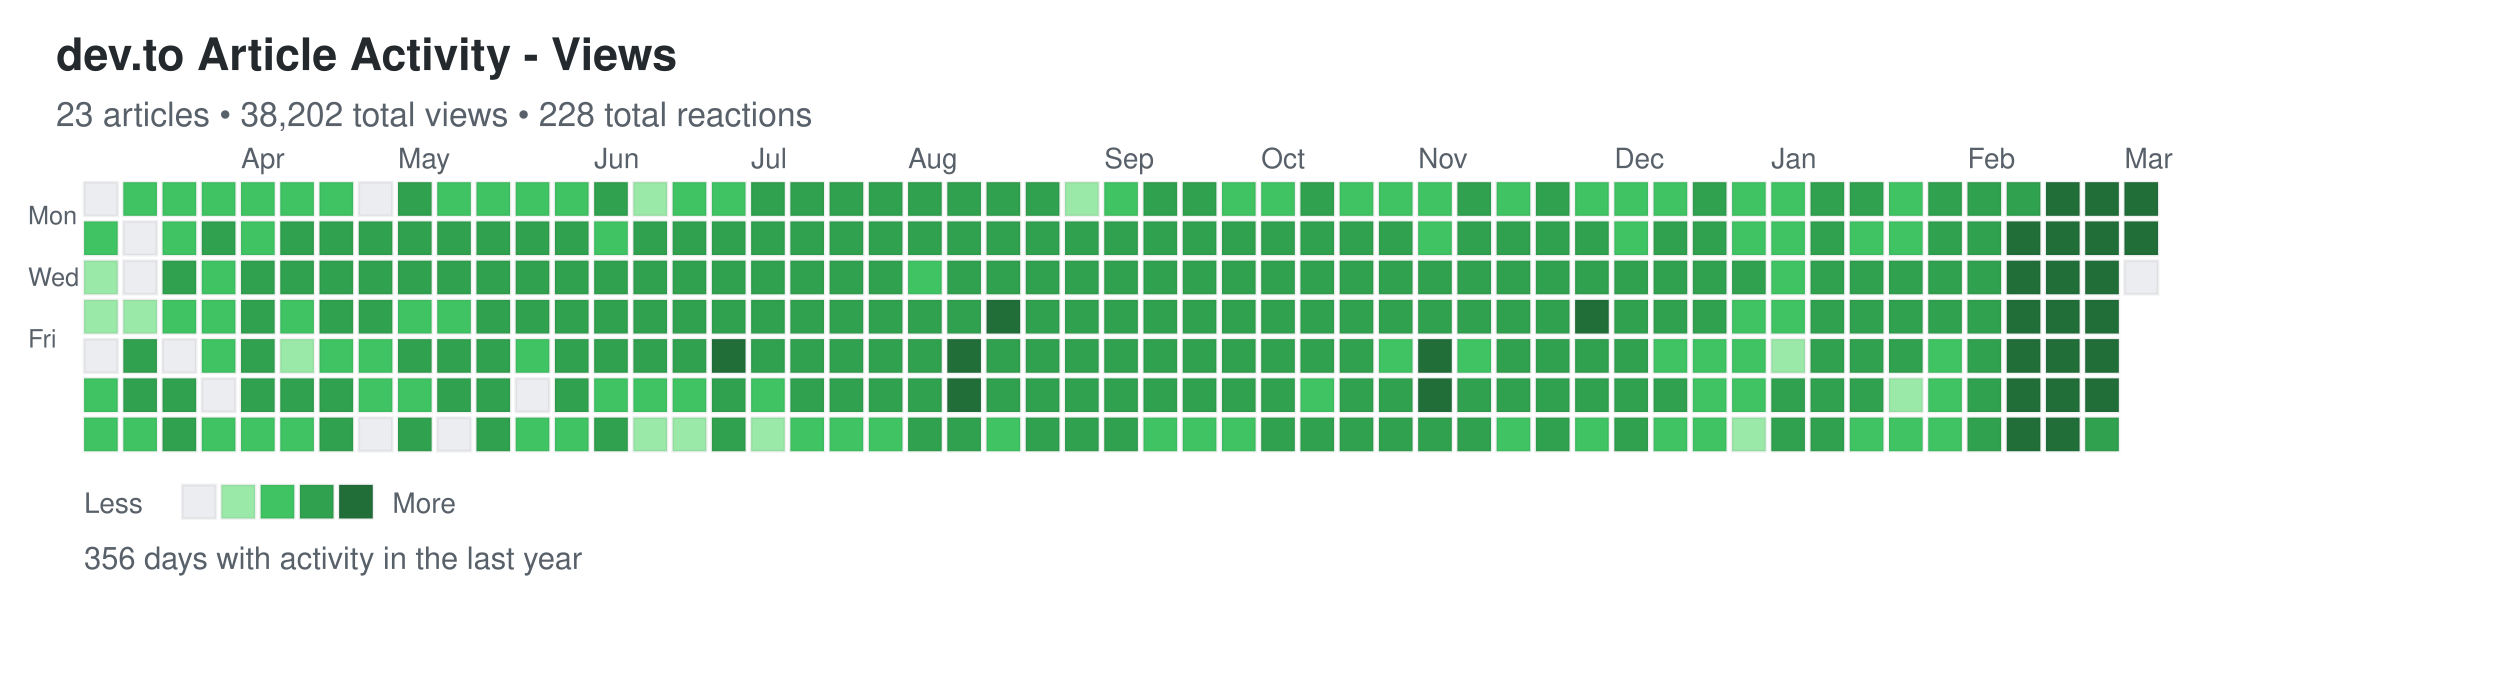
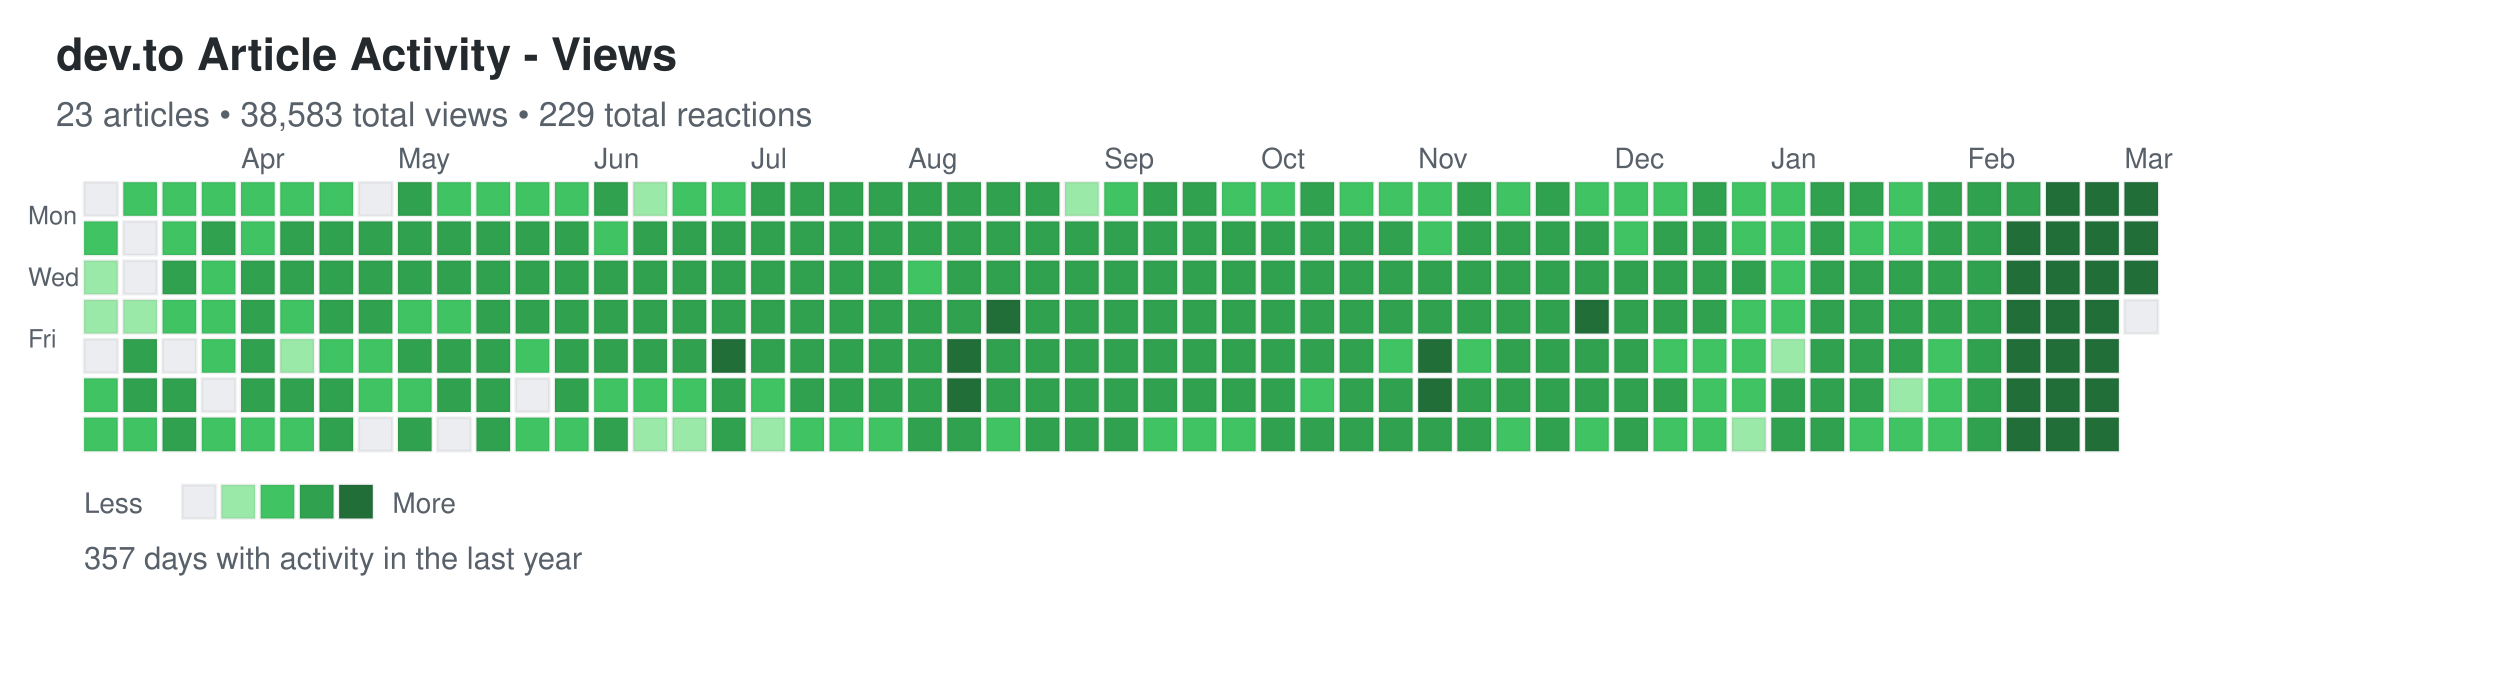
<svg xmlns="http://www.w3.org/2000/svg" width="892" height="248">
  <defs>
    <style>
.day { stroke: rgba(27,31,35,0.06); stroke-width: 1px; cursor: pointer; }
.day:hover { stroke: rgba(27,31,35,0.3); stroke-width: 2px; }
.month-label { font-family: -apple-system, BlinkMacSystemFont, "Segoe UI", Helvetica, Arial, sans-serif; font-size: 10px; fill: #586069; }
.day-label { font-family: -apple-system, BlinkMacSystemFont, "Segoe UI", Helvetica, Arial, sans-serif; font-size: 9px; fill: #586069; }
.title { font-family: -apple-system, BlinkMacSystemFont, "Segoe UI", Helvetica, Arial, sans-serif; font-size: 16px; font-weight: 600; fill: #24292e; }
.subtitle { font-family: -apple-system, BlinkMacSystemFont, "Segoe UI", Helvetica, Arial, sans-serif; font-size: 12px; fill: #586069; }
.stats { font-family: -apple-system, BlinkMacSystemFont, "Segoe UI", Helvetica, Arial, sans-serif; font-size: 11px; fill: #586069; }
.legend-text { font-family: -apple-system, BlinkMacSystemFont, "Segoe UI", Helvetica, Arial, sans-serif; font-size: 10px; fill: #586069; }
</style>
  </defs>
  <text x="20" y="25" class="title">dev.to Article Activity - Views</text>
-   <text x="20" y="45" class="subtitle">23 articles • 38,202 total views • 228 total reactions</text>
+   <text x="20" y="45" class="subtitle">23 articles • 38,583 total views • 229 total reactions</text>
  <text x="10" y="80" class="day-label">Mon</text>
  <text x="10" y="102" class="day-label">Wed</text>
  <text x="10" y="124" class="day-label">Fri</text>
  <rect x="30" y="65" width="12" height="12" fill="#ebedf0" class="day" data-date="2025-03-02" data-level="0" />
  <rect x="30" y="79" width="12" height="12" fill="#40c463" class="day" data-date="2025-03-03" data-level="2" />
  <rect x="30" y="93" width="12" height="12" fill="#9be9a8" class="day" data-date="2025-03-04" data-level="1" />
  <rect x="30" y="107" width="12" height="12" fill="#9be9a8" class="day" data-date="2025-03-05" data-level="1" />
  <rect x="30" y="121" width="12" height="12" fill="#ebedf0" class="day" data-date="2025-03-06" data-level="0" />
  <rect x="30" y="135" width="12" height="12" fill="#40c463" class="day" data-date="2025-03-07" data-level="2" />
  <rect x="30" y="149" width="12" height="12" fill="#40c463" class="day" data-date="2025-03-08" data-level="2" />
  <rect x="44" y="65" width="12" height="12" fill="#40c463" class="day" data-date="2025-03-09" data-level="2" />
  <rect x="44" y="79" width="12" height="12" fill="#ebedf0" class="day" data-date="2025-03-10" data-level="0" />
  <rect x="44" y="93" width="12" height="12" fill="#ebedf0" class="day" data-date="2025-03-11" data-level="0" />
  <rect x="44" y="107" width="12" height="12" fill="#9be9a8" class="day" data-date="2025-03-12" data-level="1" />
  <rect x="44" y="121" width="12" height="12" fill="#30a14e" class="day" data-date="2025-03-13" data-level="3" />
  <rect x="44" y="135" width="12" height="12" fill="#30a14e" class="day" data-date="2025-03-14" data-level="3" />
  <rect x="44" y="149" width="12" height="12" fill="#40c463" class="day" data-date="2025-03-15" data-level="2" />
  <rect x="58" y="65" width="12" height="12" fill="#40c463" class="day" data-date="2025-03-16" data-level="2" />
  <rect x="58" y="79" width="12" height="12" fill="#40c463" class="day" data-date="2025-03-17" data-level="2" />
  <rect x="58" y="93" width="12" height="12" fill="#30a14e" class="day" data-date="2025-03-18" data-level="3" />
  <rect x="58" y="107" width="12" height="12" fill="#40c463" class="day" data-date="2025-03-19" data-level="2" />
  <rect x="58" y="121" width="12" height="12" fill="#ebedf0" class="day" data-date="2025-03-20" data-level="0" />
  <rect x="58" y="135" width="12" height="12" fill="#30a14e" class="day" data-date="2025-03-21" data-level="3" />
  <rect x="58" y="149" width="12" height="12" fill="#30a14e" class="day" data-date="2025-03-22" data-level="3" />
  <rect x="72" y="65" width="12" height="12" fill="#40c463" class="day" data-date="2025-03-23" data-level="2" />
  <rect x="72" y="79" width="12" height="12" fill="#30a14e" class="day" data-date="2025-03-24" data-level="3" />
  <rect x="72" y="93" width="12" height="12" fill="#40c463" class="day" data-date="2025-03-25" data-level="2" />
  <rect x="72" y="107" width="12" height="12" fill="#40c463" class="day" data-date="2025-03-26" data-level="2" />
  <rect x="72" y="121" width="12" height="12" fill="#40c463" class="day" data-date="2025-03-27" data-level="2" />
  <rect x="72" y="135" width="12" height="12" fill="#ebedf0" class="day" data-date="2025-03-28" data-level="0" />
  <rect x="72" y="149" width="12" height="12" fill="#40c463" class="day" data-date="2025-03-29" data-level="2" />
  <rect x="86" y="65" width="12" height="12" fill="#40c463" class="day" data-date="2025-03-30" data-level="2" />
  <rect x="86" y="79" width="12" height="12" fill="#40c463" class="day" data-date="2025-03-31" data-level="2" />
  <rect x="86" y="93" width="12" height="12" fill="#30a14e" class="day" data-date="2025-04-01" data-level="3" />
  <rect x="86" y="107" width="12" height="12" fill="#30a14e" class="day" data-date="2025-04-02" data-level="3" />
  <rect x="86" y="121" width="12" height="12" fill="#30a14e" class="day" data-date="2025-04-03" data-level="3" />
  <rect x="86" y="135" width="12" height="12" fill="#30a14e" class="day" data-date="2025-04-04" data-level="3" />
  <rect x="86" y="149" width="12" height="12" fill="#40c463" class="day" data-date="2025-04-05" data-level="2" />
  <rect x="100" y="65" width="12" height="12" fill="#40c463" class="day" data-date="2025-04-06" data-level="2" />
  <rect x="100" y="79" width="12" height="12" fill="#30a14e" class="day" data-date="2025-04-07" data-level="3" />
  <rect x="100" y="93" width="12" height="12" fill="#30a14e" class="day" data-date="2025-04-08" data-level="3" />
  <rect x="100" y="107" width="12" height="12" fill="#40c463" class="day" data-date="2025-04-09" data-level="2" />
  <rect x="100" y="121" width="12" height="12" fill="#9be9a8" class="day" data-date="2025-04-10" data-level="1" />
  <rect x="100" y="135" width="12" height="12" fill="#30a14e" class="day" data-date="2025-04-11" data-level="3" />
  <rect x="100" y="149" width="12" height="12" fill="#40c463" class="day" data-date="2025-04-12" data-level="2" />
  <rect x="114" y="65" width="12" height="12" fill="#40c463" class="day" data-date="2025-04-13" data-level="2" />
  <rect x="114" y="79" width="12" height="12" fill="#30a14e" class="day" data-date="2025-04-14" data-level="3" />
  <rect x="114" y="93" width="12" height="12" fill="#30a14e" class="day" data-date="2025-04-15" data-level="3" />
  <rect x="114" y="107" width="12" height="12" fill="#30a14e" class="day" data-date="2025-04-16" data-level="3" />
  <rect x="114" y="121" width="12" height="12" fill="#40c463" class="day" data-date="2025-04-17" data-level="2" />
  <rect x="114" y="135" width="12" height="12" fill="#30a14e" class="day" data-date="2025-04-18" data-level="3" />
  <rect x="114" y="149" width="12" height="12" fill="#30a14e" class="day" data-date="2025-04-19" data-level="3" />
  <rect x="128" y="65" width="12" height="12" fill="#ebedf0" class="day" data-date="2025-04-20" data-level="0" />
  <rect x="128" y="79" width="12" height="12" fill="#30a14e" class="day" data-date="2025-04-21" data-level="3" />
  <rect x="128" y="93" width="12" height="12" fill="#30a14e" class="day" data-date="2025-04-22" data-level="3" />
  <rect x="128" y="107" width="12" height="12" fill="#30a14e" class="day" data-date="2025-04-23" data-level="3" />
  <rect x="128" y="121" width="12" height="12" fill="#40c463" class="day" data-date="2025-04-24" data-level="2" />
  <rect x="128" y="135" width="12" height="12" fill="#40c463" class="day" data-date="2025-04-25" data-level="2" />
  <rect x="128" y="149" width="12" height="12" fill="#ebedf0" class="day" data-date="2025-04-26" data-level="0" />
  <rect x="142" y="65" width="12" height="12" fill="#30a14e" class="day" data-date="2025-04-27" data-level="3" />
  <rect x="142" y="79" width="12" height="12" fill="#30a14e" class="day" data-date="2025-04-28" data-level="3" />
  <rect x="142" y="93" width="12" height="12" fill="#30a14e" class="day" data-date="2025-04-29" data-level="3" />
  <rect x="142" y="107" width="12" height="12" fill="#40c463" class="day" data-date="2025-04-30" data-level="2" />
  <rect x="142" y="121" width="12" height="12" fill="#30a14e" class="day" data-date="2025-05-01" data-level="3" />
  <rect x="142" y="135" width="12" height="12" fill="#40c463" class="day" data-date="2025-05-02" data-level="2" />
  <rect x="142" y="149" width="12" height="12" fill="#30a14e" class="day" data-date="2025-05-03" data-level="3" />
  <rect x="156" y="65" width="12" height="12" fill="#40c463" class="day" data-date="2025-05-04" data-level="2" />
  <rect x="156" y="79" width="12" height="12" fill="#30a14e" class="day" data-date="2025-05-05" data-level="3" />
  <rect x="156" y="93" width="12" height="12" fill="#30a14e" class="day" data-date="2025-05-06" data-level="3" />
  <rect x="156" y="107" width="12" height="12" fill="#40c463" class="day" data-date="2025-05-07" data-level="2" />
  <rect x="156" y="121" width="12" height="12" fill="#30a14e" class="day" data-date="2025-05-08" data-level="3" />
  <rect x="156" y="135" width="12" height="12" fill="#30a14e" class="day" data-date="2025-05-09" data-level="3" />
  <rect x="156" y="149" width="12" height="12" fill="#ebedf0" class="day" data-date="2025-05-10" data-level="0" />
  <rect x="170" y="65" width="12" height="12" fill="#40c463" class="day" data-date="2025-05-11" data-level="2" />
  <rect x="170" y="79" width="12" height="12" fill="#30a14e" class="day" data-date="2025-05-12" data-level="3" />
  <rect x="170" y="93" width="12" height="12" fill="#30a14e" class="day" data-date="2025-05-13" data-level="3" />
  <rect x="170" y="107" width="12" height="12" fill="#30a14e" class="day" data-date="2025-05-14" data-level="3" />
  <rect x="170" y="121" width="12" height="12" fill="#30a14e" class="day" data-date="2025-05-15" data-level="3" />
  <rect x="170" y="135" width="12" height="12" fill="#30a14e" class="day" data-date="2025-05-16" data-level="3" />
  <rect x="170" y="149" width="12" height="12" fill="#30a14e" class="day" data-date="2025-05-17" data-level="3" />
  <rect x="184" y="65" width="12" height="12" fill="#40c463" class="day" data-date="2025-05-18" data-level="2" />
  <rect x="184" y="79" width="12" height="12" fill="#30a14e" class="day" data-date="2025-05-19" data-level="3" />
  <rect x="184" y="93" width="12" height="12" fill="#30a14e" class="day" data-date="2025-05-20" data-level="3" />
  <rect x="184" y="107" width="12" height="12" fill="#30a14e" class="day" data-date="2025-05-21" data-level="3" />
  <rect x="184" y="121" width="12" height="12" fill="#40c463" class="day" data-date="2025-05-22" data-level="2" />
  <rect x="184" y="135" width="12" height="12" fill="#ebedf0" class="day" data-date="2025-05-23" data-level="0" />
  <rect x="184" y="149" width="12" height="12" fill="#40c463" class="day" data-date="2025-05-24" data-level="2" />
  <rect x="198" y="65" width="12" height="12" fill="#40c463" class="day" data-date="2025-05-25" data-level="2" />
  <rect x="198" y="79" width="12" height="12" fill="#30a14e" class="day" data-date="2025-05-26" data-level="3" />
  <rect x="198" y="93" width="12" height="12" fill="#30a14e" class="day" data-date="2025-05-27" data-level="3" />
  <rect x="198" y="107" width="12" height="12" fill="#30a14e" class="day" data-date="2025-05-28" data-level="3" />
  <rect x="198" y="121" width="12" height="12" fill="#30a14e" class="day" data-date="2025-05-29" data-level="3" />
  <rect x="198" y="135" width="12" height="12" fill="#30a14e" class="day" data-date="2025-05-30" data-level="3" />
  <rect x="198" y="149" width="12" height="12" fill="#40c463" class="day" data-date="2025-05-31" data-level="2" />
  <rect x="212" y="65" width="12" height="12" fill="#30a14e" class="day" data-date="2025-06-01" data-level="3" />
  <rect x="212" y="79" width="12" height="12" fill="#40c463" class="day" data-date="2025-06-02" data-level="2" />
  <rect x="212" y="93" width="12" height="12" fill="#30a14e" class="day" data-date="2025-06-03" data-level="3" />
  <rect x="212" y="107" width="12" height="12" fill="#30a14e" class="day" data-date="2025-06-04" data-level="3" />
  <rect x="212" y="121" width="12" height="12" fill="#30a14e" class="day" data-date="2025-06-05" data-level="3" />
  <rect x="212" y="135" width="12" height="12" fill="#40c463" class="day" data-date="2025-06-06" data-level="2" />
  <rect x="212" y="149" width="12" height="12" fill="#30a14e" class="day" data-date="2025-06-07" data-level="3" />
  <rect x="226" y="65" width="12" height="12" fill="#9be9a8" class="day" data-date="2025-06-08" data-level="1" />
  <rect x="226" y="79" width="12" height="12" fill="#30a14e" class="day" data-date="2025-06-09" data-level="3" />
  <rect x="226" y="93" width="12" height="12" fill="#30a14e" class="day" data-date="2025-06-10" data-level="3" />
  <rect x="226" y="107" width="12" height="12" fill="#30a14e" class="day" data-date="2025-06-11" data-level="3" />
  <rect x="226" y="121" width="12" height="12" fill="#30a14e" class="day" data-date="2025-06-12" data-level="3" />
  <rect x="226" y="135" width="12" height="12" fill="#40c463" class="day" data-date="2025-06-13" data-level="2" />
  <rect x="226" y="149" width="12" height="12" fill="#9be9a8" class="day" data-date="2025-06-14" data-level="1" />
  <rect x="240" y="65" width="12" height="12" fill="#40c463" class="day" data-date="2025-06-15" data-level="2" />
  <rect x="240" y="79" width="12" height="12" fill="#30a14e" class="day" data-date="2025-06-16" data-level="3" />
  <rect x="240" y="93" width="12" height="12" fill="#30a14e" class="day" data-date="2025-06-17" data-level="3" />
  <rect x="240" y="107" width="12" height="12" fill="#30a14e" class="day" data-date="2025-06-18" data-level="3" />
  <rect x="240" y="121" width="12" height="12" fill="#30a14e" class="day" data-date="2025-06-19" data-level="3" />
  <rect x="240" y="135" width="12" height="12" fill="#40c463" class="day" data-date="2025-06-20" data-level="2" />
  <rect x="240" y="149" width="12" height="12" fill="#9be9a8" class="day" data-date="2025-06-21" data-level="1" />
  <rect x="254" y="65" width="12" height="12" fill="#40c463" class="day" data-date="2025-06-22" data-level="2" />
  <rect x="254" y="79" width="12" height="12" fill="#30a14e" class="day" data-date="2025-06-23" data-level="3" />
  <rect x="254" y="93" width="12" height="12" fill="#30a14e" class="day" data-date="2025-06-24" data-level="3" />
  <rect x="254" y="107" width="12" height="12" fill="#30a14e" class="day" data-date="2025-06-25" data-level="3" />
  <rect x="254" y="121" width="12" height="12" fill="#216e39" class="day" data-date="2025-06-26" data-level="4" />
  <rect x="254" y="135" width="12" height="12" fill="#30a14e" class="day" data-date="2025-06-27" data-level="3" />
  <rect x="254" y="149" width="12" height="12" fill="#30a14e" class="day" data-date="2025-06-28" data-level="3" />
  <rect x="268" y="65" width="12" height="12" fill="#30a14e" class="day" data-date="2025-06-29" data-level="3" />
  <rect x="268" y="79" width="12" height="12" fill="#30a14e" class="day" data-date="2025-06-30" data-level="3" />
  <rect x="268" y="93" width="12" height="12" fill="#30a14e" class="day" data-date="2025-07-01" data-level="3" />
  <rect x="268" y="107" width="12" height="12" fill="#30a14e" class="day" data-date="2025-07-02" data-level="3" />
  <rect x="268" y="121" width="12" height="12" fill="#30a14e" class="day" data-date="2025-07-03" data-level="3" />
  <rect x="268" y="135" width="12" height="12" fill="#40c463" class="day" data-date="2025-07-04" data-level="2" />
  <rect x="268" y="149" width="12" height="12" fill="#9be9a8" class="day" data-date="2025-07-05" data-level="1" />
  <rect x="282" y="65" width="12" height="12" fill="#30a14e" class="day" data-date="2025-07-06" data-level="3" />
  <rect x="282" y="79" width="12" height="12" fill="#30a14e" class="day" data-date="2025-07-07" data-level="3" />
  <rect x="282" y="93" width="12" height="12" fill="#30a14e" class="day" data-date="2025-07-08" data-level="3" />
  <rect x="282" y="107" width="12" height="12" fill="#30a14e" class="day" data-date="2025-07-09" data-level="3" />
  <rect x="282" y="121" width="12" height="12" fill="#30a14e" class="day" data-date="2025-07-10" data-level="3" />
  <rect x="282" y="135" width="12" height="12" fill="#30a14e" class="day" data-date="2025-07-11" data-level="3" />
  <rect x="282" y="149" width="12" height="12" fill="#40c463" class="day" data-date="2025-07-12" data-level="2" />
  <rect x="296" y="65" width="12" height="12" fill="#30a14e" class="day" data-date="2025-07-13" data-level="3" />
  <rect x="296" y="79" width="12" height="12" fill="#30a14e" class="day" data-date="2025-07-14" data-level="3" />
  <rect x="296" y="93" width="12" height="12" fill="#30a14e" class="day" data-date="2025-07-15" data-level="3" />
  <rect x="296" y="107" width="12" height="12" fill="#30a14e" class="day" data-date="2025-07-16" data-level="3" />
  <rect x="296" y="121" width="12" height="12" fill="#30a14e" class="day" data-date="2025-07-17" data-level="3" />
  <rect x="296" y="135" width="12" height="12" fill="#30a14e" class="day" data-date="2025-07-18" data-level="3" />
  <rect x="296" y="149" width="12" height="12" fill="#40c463" class="day" data-date="2025-07-19" data-level="2" />
  <rect x="310" y="65" width="12" height="12" fill="#30a14e" class="day" data-date="2025-07-20" data-level="3" />
  <rect x="310" y="79" width="12" height="12" fill="#30a14e" class="day" data-date="2025-07-21" data-level="3" />
  <rect x="310" y="93" width="12" height="12" fill="#30a14e" class="day" data-date="2025-07-22" data-level="3" />
  <rect x="310" y="107" width="12" height="12" fill="#30a14e" class="day" data-date="2025-07-23" data-level="3" />
  <rect x="310" y="121" width="12" height="12" fill="#30a14e" class="day" data-date="2025-07-24" data-level="3" />
  <rect x="310" y="135" width="12" height="12" fill="#30a14e" class="day" data-date="2025-07-25" data-level="3" />
  <rect x="310" y="149" width="12" height="12" fill="#40c463" class="day" data-date="2025-07-26" data-level="2" />
  <rect x="324" y="65" width="12" height="12" fill="#30a14e" class="day" data-date="2025-07-27" data-level="3" />
  <rect x="324" y="79" width="12" height="12" fill="#30a14e" class="day" data-date="2025-07-28" data-level="3" />
  <rect x="324" y="93" width="12" height="12" fill="#40c463" class="day" data-date="2025-07-29" data-level="2" />
  <rect x="324" y="107" width="12" height="12" fill="#30a14e" class="day" data-date="2025-07-30" data-level="3" />
  <rect x="324" y="121" width="12" height="12" fill="#30a14e" class="day" data-date="2025-07-31" data-level="3" />
  <rect x="324" y="135" width="12" height="12" fill="#30a14e" class="day" data-date="2025-08-01" data-level="3" />
  <rect x="324" y="149" width="12" height="12" fill="#30a14e" class="day" data-date="2025-08-02" data-level="3" />
  <rect x="338" y="65" width="12" height="12" fill="#30a14e" class="day" data-date="2025-08-03" data-level="3" />
  <rect x="338" y="79" width="12" height="12" fill="#30a14e" class="day" data-date="2025-08-04" data-level="3" />
  <rect x="338" y="93" width="12" height="12" fill="#30a14e" class="day" data-date="2025-08-05" data-level="3" />
  <rect x="338" y="107" width="12" height="12" fill="#30a14e" class="day" data-date="2025-08-06" data-level="3" />
  <rect x="338" y="121" width="12" height="12" fill="#216e39" class="day" data-date="2025-08-07" data-level="4" />
  <rect x="338" y="135" width="12" height="12" fill="#216e39" class="day" data-date="2025-08-08" data-level="4" />
  <rect x="338" y="149" width="12" height="12" fill="#30a14e" class="day" data-date="2025-08-09" data-level="3" />
  <rect x="352" y="65" width="12" height="12" fill="#30a14e" class="day" data-date="2025-08-10" data-level="3" />
  <rect x="352" y="79" width="12" height="12" fill="#30a14e" class="day" data-date="2025-08-11" data-level="3" />
  <rect x="352" y="93" width="12" height="12" fill="#30a14e" class="day" data-date="2025-08-12" data-level="3" />
  <rect x="352" y="107" width="12" height="12" fill="#216e39" class="day" data-date="2025-08-13" data-level="4" />
  <rect x="352" y="121" width="12" height="12" fill="#30a14e" class="day" data-date="2025-08-14" data-level="3" />
  <rect x="352" y="135" width="12" height="12" fill="#30a14e" class="day" data-date="2025-08-15" data-level="3" />
  <rect x="352" y="149" width="12" height="12" fill="#40c463" class="day" data-date="2025-08-16" data-level="2" />
  <rect x="366" y="65" width="12" height="12" fill="#30a14e" class="day" data-date="2025-08-17" data-level="3" />
  <rect x="366" y="79" width="12" height="12" fill="#30a14e" class="day" data-date="2025-08-18" data-level="3" />
  <rect x="366" y="93" width="12" height="12" fill="#30a14e" class="day" data-date="2025-08-19" data-level="3" />
  <rect x="366" y="107" width="12" height="12" fill="#30a14e" class="day" data-date="2025-08-20" data-level="3" />
  <rect x="366" y="121" width="12" height="12" fill="#30a14e" class="day" data-date="2025-08-21" data-level="3" />
  <rect x="366" y="135" width="12" height="12" fill="#30a14e" class="day" data-date="2025-08-22" data-level="3" />
  <rect x="366" y="149" width="12" height="12" fill="#30a14e" class="day" data-date="2025-08-23" data-level="3" />
  <rect x="380" y="65" width="12" height="12" fill="#9be9a8" class="day" data-date="2025-08-24" data-level="1" />
  <rect x="380" y="79" width="12" height="12" fill="#30a14e" class="day" data-date="2025-08-25" data-level="3" />
  <rect x="380" y="93" width="12" height="12" fill="#30a14e" class="day" data-date="2025-08-26" data-level="3" />
  <rect x="380" y="107" width="12" height="12" fill="#30a14e" class="day" data-date="2025-08-27" data-level="3" />
  <rect x="380" y="121" width="12" height="12" fill="#30a14e" class="day" data-date="2025-08-28" data-level="3" />
  <rect x="380" y="135" width="12" height="12" fill="#30a14e" class="day" data-date="2025-08-29" data-level="3" />
  <rect x="380" y="149" width="12" height="12" fill="#30a14e" class="day" data-date="2025-08-30" data-level="3" />
  <rect x="394" y="65" width="12" height="12" fill="#40c463" class="day" data-date="2025-08-31" data-level="2" />
  <rect x="394" y="79" width="12" height="12" fill="#30a14e" class="day" data-date="2025-09-01" data-level="3" />
  <rect x="394" y="93" width="12" height="12" fill="#30a14e" class="day" data-date="2025-09-02" data-level="3" />
  <rect x="394" y="107" width="12" height="12" fill="#30a14e" class="day" data-date="2025-09-03" data-level="3" />
  <rect x="394" y="121" width="12" height="12" fill="#30a14e" class="day" data-date="2025-09-04" data-level="3" />
  <rect x="394" y="135" width="12" height="12" fill="#30a14e" class="day" data-date="2025-09-05" data-level="3" />
  <rect x="394" y="149" width="12" height="12" fill="#30a14e" class="day" data-date="2025-09-06" data-level="3" />
  <rect x="408" y="65" width="12" height="12" fill="#30a14e" class="day" data-date="2025-09-07" data-level="3" />
  <rect x="408" y="79" width="12" height="12" fill="#30a14e" class="day" data-date="2025-09-08" data-level="3" />
  <rect x="408" y="93" width="12" height="12" fill="#30a14e" class="day" data-date="2025-09-09" data-level="3" />
  <rect x="408" y="107" width="12" height="12" fill="#30a14e" class="day" data-date="2025-09-10" data-level="3" />
  <rect x="408" y="121" width="12" height="12" fill="#30a14e" class="day" data-date="2025-09-11" data-level="3" />
  <rect x="408" y="135" width="12" height="12" fill="#30a14e" class="day" data-date="2025-09-12" data-level="3" />
  <rect x="408" y="149" width="12" height="12" fill="#40c463" class="day" data-date="2025-09-13" data-level="2" />
  <rect x="422" y="65" width="12" height="12" fill="#30a14e" class="day" data-date="2025-09-14" data-level="3" />
  <rect x="422" y="79" width="12" height="12" fill="#30a14e" class="day" data-date="2025-09-15" data-level="3" />
  <rect x="422" y="93" width="12" height="12" fill="#30a14e" class="day" data-date="2025-09-16" data-level="3" />
  <rect x="422" y="107" width="12" height="12" fill="#30a14e" class="day" data-date="2025-09-17" data-level="3" />
  <rect x="422" y="121" width="12" height="12" fill="#30a14e" class="day" data-date="2025-09-18" data-level="3" />
  <rect x="422" y="135" width="12" height="12" fill="#30a14e" class="day" data-date="2025-09-19" data-level="3" />
  <rect x="422" y="149" width="12" height="12" fill="#40c463" class="day" data-date="2025-09-20" data-level="2" />
  <rect x="436" y="65" width="12" height="12" fill="#40c463" class="day" data-date="2025-09-21" data-level="2" />
  <rect x="436" y="79" width="12" height="12" fill="#30a14e" class="day" data-date="2025-09-22" data-level="3" />
  <rect x="436" y="93" width="12" height="12" fill="#30a14e" class="day" data-date="2025-09-23" data-level="3" />
  <rect x="436" y="107" width="12" height="12" fill="#30a14e" class="day" data-date="2025-09-24" data-level="3" />
  <rect x="436" y="121" width="12" height="12" fill="#30a14e" class="day" data-date="2025-09-25" data-level="3" />
  <rect x="436" y="135" width="12" height="12" fill="#30a14e" class="day" data-date="2025-09-26" data-level="3" />
  <rect x="436" y="149" width="12" height="12" fill="#40c463" class="day" data-date="2025-09-27" data-level="2" />
  <rect x="450" y="65" width="12" height="12" fill="#40c463" class="day" data-date="2025-09-28" data-level="2" />
  <rect x="450" y="79" width="12" height="12" fill="#30a14e" class="day" data-date="2025-09-29" data-level="3" />
  <rect x="450" y="93" width="12" height="12" fill="#30a14e" class="day" data-date="2025-09-30" data-level="3" />
  <rect x="450" y="107" width="12" height="12" fill="#30a14e" class="day" data-date="2025-10-01" data-level="3" />
  <rect x="450" y="121" width="12" height="12" fill="#30a14e" class="day" data-date="2025-10-02" data-level="3" />
  <rect x="450" y="135" width="12" height="12" fill="#30a14e" class="day" data-date="2025-10-03" data-level="3" />
  <rect x="450" y="149" width="12" height="12" fill="#30a14e" class="day" data-date="2025-10-04" data-level="3" />
  <rect x="464" y="65" width="12" height="12" fill="#30a14e" class="day" data-date="2025-10-05" data-level="3" />
  <rect x="464" y="79" width="12" height="12" fill="#30a14e" class="day" data-date="2025-10-06" data-level="3" />
  <rect x="464" y="93" width="12" height="12" fill="#30a14e" class="day" data-date="2025-10-07" data-level="3" />
  <rect x="464" y="107" width="12" height="12" fill="#30a14e" class="day" data-date="2025-10-08" data-level="3" />
  <rect x="464" y="121" width="12" height="12" fill="#30a14e" class="day" data-date="2025-10-09" data-level="3" />
  <rect x="464" y="135" width="12" height="12" fill="#40c463" class="day" data-date="2025-10-10" data-level="2" />
  <rect x="464" y="149" width="12" height="12" fill="#30a14e" class="day" data-date="2025-10-11" data-level="3" />
  <rect x="478" y="65" width="12" height="12" fill="#40c463" class="day" data-date="2025-10-12" data-level="2" />
  <rect x="478" y="79" width="12" height="12" fill="#30a14e" class="day" data-date="2025-10-13" data-level="3" />
  <rect x="478" y="93" width="12" height="12" fill="#30a14e" class="day" data-date="2025-10-14" data-level="3" />
  <rect x="478" y="107" width="12" height="12" fill="#30a14e" class="day" data-date="2025-10-15" data-level="3" />
  <rect x="478" y="121" width="12" height="12" fill="#30a14e" class="day" data-date="2025-10-16" data-level="3" />
  <rect x="478" y="135" width="12" height="12" fill="#30a14e" class="day" data-date="2025-10-17" data-level="3" />
  <rect x="478" y="149" width="12" height="12" fill="#30a14e" class="day" data-date="2025-10-18" data-level="3" />
  <rect x="492" y="65" width="12" height="12" fill="#40c463" class="day" data-date="2025-10-19" data-level="2" />
  <rect x="492" y="79" width="12" height="12" fill="#30a14e" class="day" data-date="2025-10-20" data-level="3" />
  <rect x="492" y="93" width="12" height="12" fill="#30a14e" class="day" data-date="2025-10-21" data-level="3" />
  <rect x="492" y="107" width="12" height="12" fill="#30a14e" class="day" data-date="2025-10-22" data-level="3" />
  <rect x="492" y="121" width="12" height="12" fill="#40c463" class="day" data-date="2025-10-23" data-level="2" />
  <rect x="492" y="135" width="12" height="12" fill="#30a14e" class="day" data-date="2025-10-24" data-level="3" />
  <rect x="492" y="149" width="12" height="12" fill="#30a14e" class="day" data-date="2025-10-25" data-level="3" />
  <rect x="506" y="65" width="12" height="12" fill="#40c463" class="day" data-date="2025-10-26" data-level="2" />
  <rect x="506" y="79" width="12" height="12" fill="#40c463" class="day" data-date="2025-10-27" data-level="2" />
  <rect x="506" y="93" width="12" height="12" fill="#30a14e" class="day" data-date="2025-10-28" data-level="3" />
  <rect x="506" y="107" width="12" height="12" fill="#30a14e" class="day" data-date="2025-10-29" data-level="3" />
  <rect x="506" y="121" width="12" height="12" fill="#216e39" class="day" data-date="2025-10-30" data-level="4" />
  <rect x="506" y="135" width="12" height="12" fill="#216e39" class="day" data-date="2025-10-31" data-level="4" />
  <rect x="506" y="149" width="12" height="12" fill="#30a14e" class="day" data-date="2025-11-01" data-level="3" />
  <rect x="520" y="65" width="12" height="12" fill="#30a14e" class="day" data-date="2025-11-02" data-level="3" />
  <rect x="520" y="79" width="12" height="12" fill="#30a14e" class="day" data-date="2025-11-03" data-level="3" />
  <rect x="520" y="93" width="12" height="12" fill="#30a14e" class="day" data-date="2025-11-04" data-level="3" />
  <rect x="520" y="107" width="12" height="12" fill="#30a14e" class="day" data-date="2025-11-05" data-level="3" />
  <rect x="520" y="121" width="12" height="12" fill="#40c463" class="day" data-date="2025-11-06" data-level="2" />
  <rect x="520" y="135" width="12" height="12" fill="#30a14e" class="day" data-date="2025-11-07" data-level="3" />
  <rect x="520" y="149" width="12" height="12" fill="#30a14e" class="day" data-date="2025-11-08" data-level="3" />
  <rect x="534" y="65" width="12" height="12" fill="#40c463" class="day" data-date="2025-11-09" data-level="2" />
  <rect x="534" y="79" width="12" height="12" fill="#30a14e" class="day" data-date="2025-11-10" data-level="3" />
  <rect x="534" y="93" width="12" height="12" fill="#30a14e" class="day" data-date="2025-11-11" data-level="3" />
  <rect x="534" y="107" width="12" height="12" fill="#30a14e" class="day" data-date="2025-11-12" data-level="3" />
  <rect x="534" y="121" width="12" height="12" fill="#30a14e" class="day" data-date="2025-11-13" data-level="3" />
  <rect x="534" y="135" width="12" height="12" fill="#30a14e" class="day" data-date="2025-11-14" data-level="3" />
  <rect x="534" y="149" width="12" height="12" fill="#40c463" class="day" data-date="2025-11-15" data-level="2" />
  <rect x="548" y="65" width="12" height="12" fill="#30a14e" class="day" data-date="2025-11-16" data-level="3" />
  <rect x="548" y="79" width="12" height="12" fill="#30a14e" class="day" data-date="2025-11-17" data-level="3" />
  <rect x="548" y="93" width="12" height="12" fill="#30a14e" class="day" data-date="2025-11-18" data-level="3" />
  <rect x="548" y="107" width="12" height="12" fill="#30a14e" class="day" data-date="2025-11-19" data-level="3" />
  <rect x="548" y="121" width="12" height="12" fill="#30a14e" class="day" data-date="2025-11-20" data-level="3" />
  <rect x="548" y="135" width="12" height="12" fill="#30a14e" class="day" data-date="2025-11-21" data-level="3" />
  <rect x="548" y="149" width="12" height="12" fill="#30a14e" class="day" data-date="2025-11-22" data-level="3" />
  <rect x="562" y="65" width="12" height="12" fill="#40c463" class="day" data-date="2025-11-23" data-level="2" />
  <rect x="562" y="79" width="12" height="12" fill="#30a14e" class="day" data-date="2025-11-24" data-level="3" />
  <rect x="562" y="93" width="12" height="12" fill="#30a14e" class="day" data-date="2025-11-25" data-level="3" />
  <rect x="562" y="107" width="12" height="12" fill="#216e39" class="day" data-date="2025-11-26" data-level="4" />
  <rect x="562" y="121" width="12" height="12" fill="#30a14e" class="day" data-date="2025-11-27" data-level="3" />
  <rect x="562" y="135" width="12" height="12" fill="#30a14e" class="day" data-date="2025-11-28" data-level="3" />
  <rect x="562" y="149" width="12" height="12" fill="#40c463" class="day" data-date="2025-11-29" data-level="2" />
  <rect x="576" y="65" width="12" height="12" fill="#40c463" class="day" data-date="2025-11-30" data-level="2" />
  <rect x="576" y="79" width="12" height="12" fill="#40c463" class="day" data-date="2025-12-01" data-level="2" />
  <rect x="576" y="93" width="12" height="12" fill="#30a14e" class="day" data-date="2025-12-02" data-level="3" />
  <rect x="576" y="107" width="12" height="12" fill="#30a14e" class="day" data-date="2025-12-03" data-level="3" />
  <rect x="576" y="121" width="12" height="12" fill="#30a14e" class="day" data-date="2025-12-04" data-level="3" />
  <rect x="576" y="135" width="12" height="12" fill="#30a14e" class="day" data-date="2025-12-05" data-level="3" />
  <rect x="576" y="149" width="12" height="12" fill="#30a14e" class="day" data-date="2025-12-06" data-level="3" />
  <rect x="590" y="65" width="12" height="12" fill="#40c463" class="day" data-date="2025-12-07" data-level="2" />
  <rect x="590" y="79" width="12" height="12" fill="#30a14e" class="day" data-date="2025-12-08" data-level="3" />
  <rect x="590" y="93" width="12" height="12" fill="#30a14e" class="day" data-date="2025-12-09" data-level="3" />
  <rect x="590" y="107" width="12" height="12" fill="#30a14e" class="day" data-date="2025-12-10" data-level="3" />
  <rect x="590" y="121" width="12" height="12" fill="#40c463" class="day" data-date="2025-12-11" data-level="2" />
  <rect x="590" y="135" width="12" height="12" fill="#30a14e" class="day" data-date="2025-12-12" data-level="3" />
  <rect x="590" y="149" width="12" height="12" fill="#40c463" class="day" data-date="2025-12-13" data-level="2" />
  <rect x="604" y="65" width="12" height="12" fill="#30a14e" class="day" data-date="2025-12-14" data-level="3" />
  <rect x="604" y="79" width="12" height="12" fill="#30a14e" class="day" data-date="2025-12-15" data-level="3" />
  <rect x="604" y="93" width="12" height="12" fill="#30a14e" class="day" data-date="2025-12-16" data-level="3" />
  <rect x="604" y="107" width="12" height="12" fill="#30a14e" class="day" data-date="2025-12-17" data-level="3" />
  <rect x="604" y="121" width="12" height="12" fill="#40c463" class="day" data-date="2025-12-18" data-level="2" />
  <rect x="604" y="135" width="12" height="12" fill="#40c463" class="day" data-date="2025-12-19" data-level="2" />
  <rect x="604" y="149" width="12" height="12" fill="#40c463" class="day" data-date="2025-12-20" data-level="2" />
  <rect x="618" y="65" width="12" height="12" fill="#40c463" class="day" data-date="2025-12-21" data-level="2" />
  <rect x="618" y="79" width="12" height="12" fill="#40c463" class="day" data-date="2025-12-22" data-level="2" />
  <rect x="618" y="93" width="12" height="12" fill="#30a14e" class="day" data-date="2025-12-23" data-level="3" />
  <rect x="618" y="107" width="12" height="12" fill="#40c463" class="day" data-date="2025-12-24" data-level="2" />
  <rect x="618" y="121" width="12" height="12" fill="#40c463" class="day" data-date="2025-12-25" data-level="2" />
  <rect x="618" y="135" width="12" height="12" fill="#40c463" class="day" data-date="2025-12-26" data-level="2" />
  <rect x="618" y="149" width="12" height="12" fill="#9be9a8" class="day" data-date="2025-12-27" data-level="1" />
  <rect x="632" y="65" width="12" height="12" fill="#40c463" class="day" data-date="2025-12-28" data-level="2" />
  <rect x="632" y="79" width="12" height="12" fill="#40c463" class="day" data-date="2025-12-29" data-level="2" />
  <rect x="632" y="93" width="12" height="12" fill="#40c463" class="day" data-date="2025-12-30" data-level="2" />
  <rect x="632" y="107" width="12" height="12" fill="#40c463" class="day" data-date="2025-12-31" data-level="2" />
  <rect x="632" y="121" width="12" height="12" fill="#9be9a8" class="day" data-date="2026-01-01" data-level="1" />
  <rect x="632" y="135" width="12" height="12" fill="#30a14e" class="day" data-date="2026-01-02" data-level="3" />
  <rect x="632" y="149" width="12" height="12" fill="#30a14e" class="day" data-date="2026-01-03" data-level="3" />
  <rect x="646" y="65" width="12" height="12" fill="#30a14e" class="day" data-date="2026-01-04" data-level="3" />
  <rect x="646" y="79" width="12" height="12" fill="#30a14e" class="day" data-date="2026-01-05" data-level="3" />
  <rect x="646" y="93" width="12" height="12" fill="#30a14e" class="day" data-date="2026-01-06" data-level="3" />
  <rect x="646" y="107" width="12" height="12" fill="#30a14e" class="day" data-date="2026-01-07" data-level="3" />
  <rect x="646" y="121" width="12" height="12" fill="#30a14e" class="day" data-date="2026-01-08" data-level="3" />
  <rect x="646" y="135" width="12" height="12" fill="#30a14e" class="day" data-date="2026-01-09" data-level="3" />
  <rect x="646" y="149" width="12" height="12" fill="#30a14e" class="day" data-date="2026-01-10" data-level="3" />
  <rect x="660" y="65" width="12" height="12" fill="#30a14e" class="day" data-date="2026-01-11" data-level="3" />
  <rect x="660" y="79" width="12" height="12" fill="#40c463" class="day" data-date="2026-01-12" data-level="2" />
  <rect x="660" y="93" width="12" height="12" fill="#30a14e" class="day" data-date="2026-01-13" data-level="3" />
  <rect x="660" y="107" width="12" height="12" fill="#30a14e" class="day" data-date="2026-01-14" data-level="3" />
  <rect x="660" y="121" width="12" height="12" fill="#30a14e" class="day" data-date="2026-01-15" data-level="3" />
  <rect x="660" y="135" width="12" height="12" fill="#30a14e" class="day" data-date="2026-01-16" data-level="3" />
  <rect x="660" y="149" width="12" height="12" fill="#40c463" class="day" data-date="2026-01-17" data-level="2" />
  <rect x="674" y="65" width="12" height="12" fill="#40c463" class="day" data-date="2026-01-18" data-level="2" />
  <rect x="674" y="79" width="12" height="12" fill="#40c463" class="day" data-date="2026-01-19" data-level="2" />
  <rect x="674" y="93" width="12" height="12" fill="#30a14e" class="day" data-date="2026-01-20" data-level="3" />
  <rect x="674" y="107" width="12" height="12" fill="#30a14e" class="day" data-date="2026-01-21" data-level="3" />
  <rect x="674" y="121" width="12" height="12" fill="#30a14e" class="day" data-date="2026-01-22" data-level="3" />
  <rect x="674" y="135" width="12" height="12" fill="#9be9a8" class="day" data-date="2026-01-23" data-level="1" />
  <rect x="674" y="149" width="12" height="12" fill="#40c463" class="day" data-date="2026-01-24" data-level="2" />
  <rect x="688" y="65" width="12" height="12" fill="#30a14e" class="day" data-date="2026-01-25" data-level="3" />
  <rect x="688" y="79" width="12" height="12" fill="#30a14e" class="day" data-date="2026-01-26" data-level="3" />
  <rect x="688" y="93" width="12" height="12" fill="#30a14e" class="day" data-date="2026-01-27" data-level="3" />
  <rect x="688" y="107" width="12" height="12" fill="#30a14e" class="day" data-date="2026-01-28" data-level="3" />
  <rect x="688" y="121" width="12" height="12" fill="#40c463" class="day" data-date="2026-01-29" data-level="2" />
  <rect x="688" y="135" width="12" height="12" fill="#40c463" class="day" data-date="2026-01-30" data-level="2" />
  <rect x="688" y="149" width="12" height="12" fill="#40c463" class="day" data-date="2026-01-31" data-level="2" />
  <rect x="702" y="65" width="12" height="12" fill="#30a14e" class="day" data-date="2026-02-01" data-level="3" />
  <rect x="702" y="79" width="12" height="12" fill="#30a14e" class="day" data-date="2026-02-02" data-level="3" />
  <rect x="702" y="93" width="12" height="12" fill="#30a14e" class="day" data-date="2026-02-03" data-level="3" />
  <rect x="702" y="107" width="12" height="12" fill="#30a14e" class="day" data-date="2026-02-04" data-level="3" />
  <rect x="702" y="121" width="12" height="12" fill="#30a14e" class="day" data-date="2026-02-05" data-level="3" />
  <rect x="702" y="135" width="12" height="12" fill="#30a14e" class="day" data-date="2026-02-06" data-level="3" />
  <rect x="702" y="149" width="12" height="12" fill="#30a14e" class="day" data-date="2026-02-07" data-level="3" />
  <rect x="716" y="65" width="12" height="12" fill="#30a14e" class="day" data-date="2026-02-08" data-level="3" />
  <rect x="716" y="79" width="12" height="12" fill="#216e39" class="day" data-date="2026-02-09" data-level="4" />
  <rect x="716" y="93" width="12" height="12" fill="#216e39" class="day" data-date="2026-02-10" data-level="4" />
  <rect x="716" y="107" width="12" height="12" fill="#216e39" class="day" data-date="2026-02-11" data-level="4" />
  <rect x="716" y="121" width="12" height="12" fill="#216e39" class="day" data-date="2026-02-12" data-level="4" />
  <rect x="716" y="135" width="12" height="12" fill="#216e39" class="day" data-date="2026-02-13" data-level="4" />
  <rect x="716" y="149" width="12" height="12" fill="#216e39" class="day" data-date="2026-02-14" data-level="4" />
  <rect x="730" y="65" width="12" height="12" fill="#216e39" class="day" data-date="2026-02-15" data-level="4" />
  <rect x="730" y="79" width="12" height="12" fill="#216e39" class="day" data-date="2026-02-16" data-level="4" />
  <rect x="730" y="93" width="12" height="12" fill="#216e39" class="day" data-date="2026-02-17" data-level="4" />
  <rect x="730" y="107" width="12" height="12" fill="#216e39" class="day" data-date="2026-02-18" data-level="4" />
  <rect x="730" y="121" width="12" height="12" fill="#216e39" class="day" data-date="2026-02-19" data-level="4" />
  <rect x="730" y="135" width="12" height="12" fill="#216e39" class="day" data-date="2026-02-20" data-level="4" />
  <rect x="730" y="149" width="12" height="12" fill="#216e39" class="day" data-date="2026-02-21" data-level="4" />
  <rect x="744" y="65" width="12" height="12" fill="#216e39" class="day" data-date="2026-02-22" data-level="4" />
  <rect x="744" y="79" width="12" height="12" fill="#216e39" class="day" data-date="2026-02-23" data-level="4" />
  <rect x="744" y="93" width="12" height="12" fill="#216e39" class="day" data-date="2026-02-24" data-level="4" />
  <rect x="744" y="107" width="12" height="12" fill="#216e39" class="day" data-date="2026-02-25" data-level="4" />
  <rect x="744" y="121" width="12" height="12" fill="#216e39" class="day" data-date="2026-02-26" data-level="4" />
  <rect x="744" y="135" width="12" height="12" fill="#216e39" class="day" data-date="2026-02-27" data-level="4" />
-   <rect x="744" y="149" width="12" height="12" fill="#30a14e" class="day" data-date="2026-02-28" data-level="3" />
+   <rect x="744" y="149" width="12" height="12" fill="#216e39" class="day" data-date="2026-02-28" data-level="4" />
  <rect x="758" y="65" width="12" height="12" fill="#216e39" class="day" data-date="2026-03-01" data-level="4" />
  <rect x="758" y="79" width="12" height="12" fill="#216e39" class="day" data-date="2026-03-02" data-level="4" />
-   <rect x="758" y="93" width="12" height="12" fill="#ebedf0" class="day" data-date="2026-03-03" data-level="0" />
+   <rect x="758" y="93" width="12" height="12" fill="#216e39" class="day" data-date="2026-03-03" data-level="4" />
+   <rect x="758" y="107" width="12" height="12" fill="#ebedf0" class="day" data-date="2026-03-04" data-level="0" />
  <text x="86" y="60" class="month-label">Apr</text>
  <text x="142" y="60" class="month-label">May</text>
  <text x="212" y="60" class="month-label">Jun</text>
  <text x="268" y="60" class="month-label">Jul</text>
  <text x="324" y="60" class="month-label">Aug</text>
  <text x="394" y="60" class="month-label">Sep</text>
  <text x="450" y="60" class="month-label">Oct</text>
  <text x="506" y="60" class="month-label">Nov</text>
  <text x="576" y="60" class="month-label">Dec</text>
  <text x="632" y="60" class="month-label">Jan</text>
  <text x="702" y="60" class="month-label">Feb</text>
  <text x="758" y="60" class="month-label">Mar</text>
  <text x="30" y="183" class="legend-text">Less</text>
  <rect x="65" y="173" width="12" height="12" fill="#ebedf0" class="day" />
  <rect x="79" y="173" width="12" height="12" fill="#9be9a8" class="day" />
  <rect x="93" y="173" width="12" height="12" fill="#40c463" class="day" />
  <rect x="107" y="173" width="12" height="12" fill="#30a14e" class="day" />
  <rect x="121" y="173" width="12" height="12" fill="#216e39" class="day" />
  <text x="140" y="183" class="legend-text">More</text>
-   <text x="30" y="203" class="stats">356 days with activity in the last year</text>
+   <text x="30" y="203" class="stats">357 days with activity in the last year</text>
</svg>
